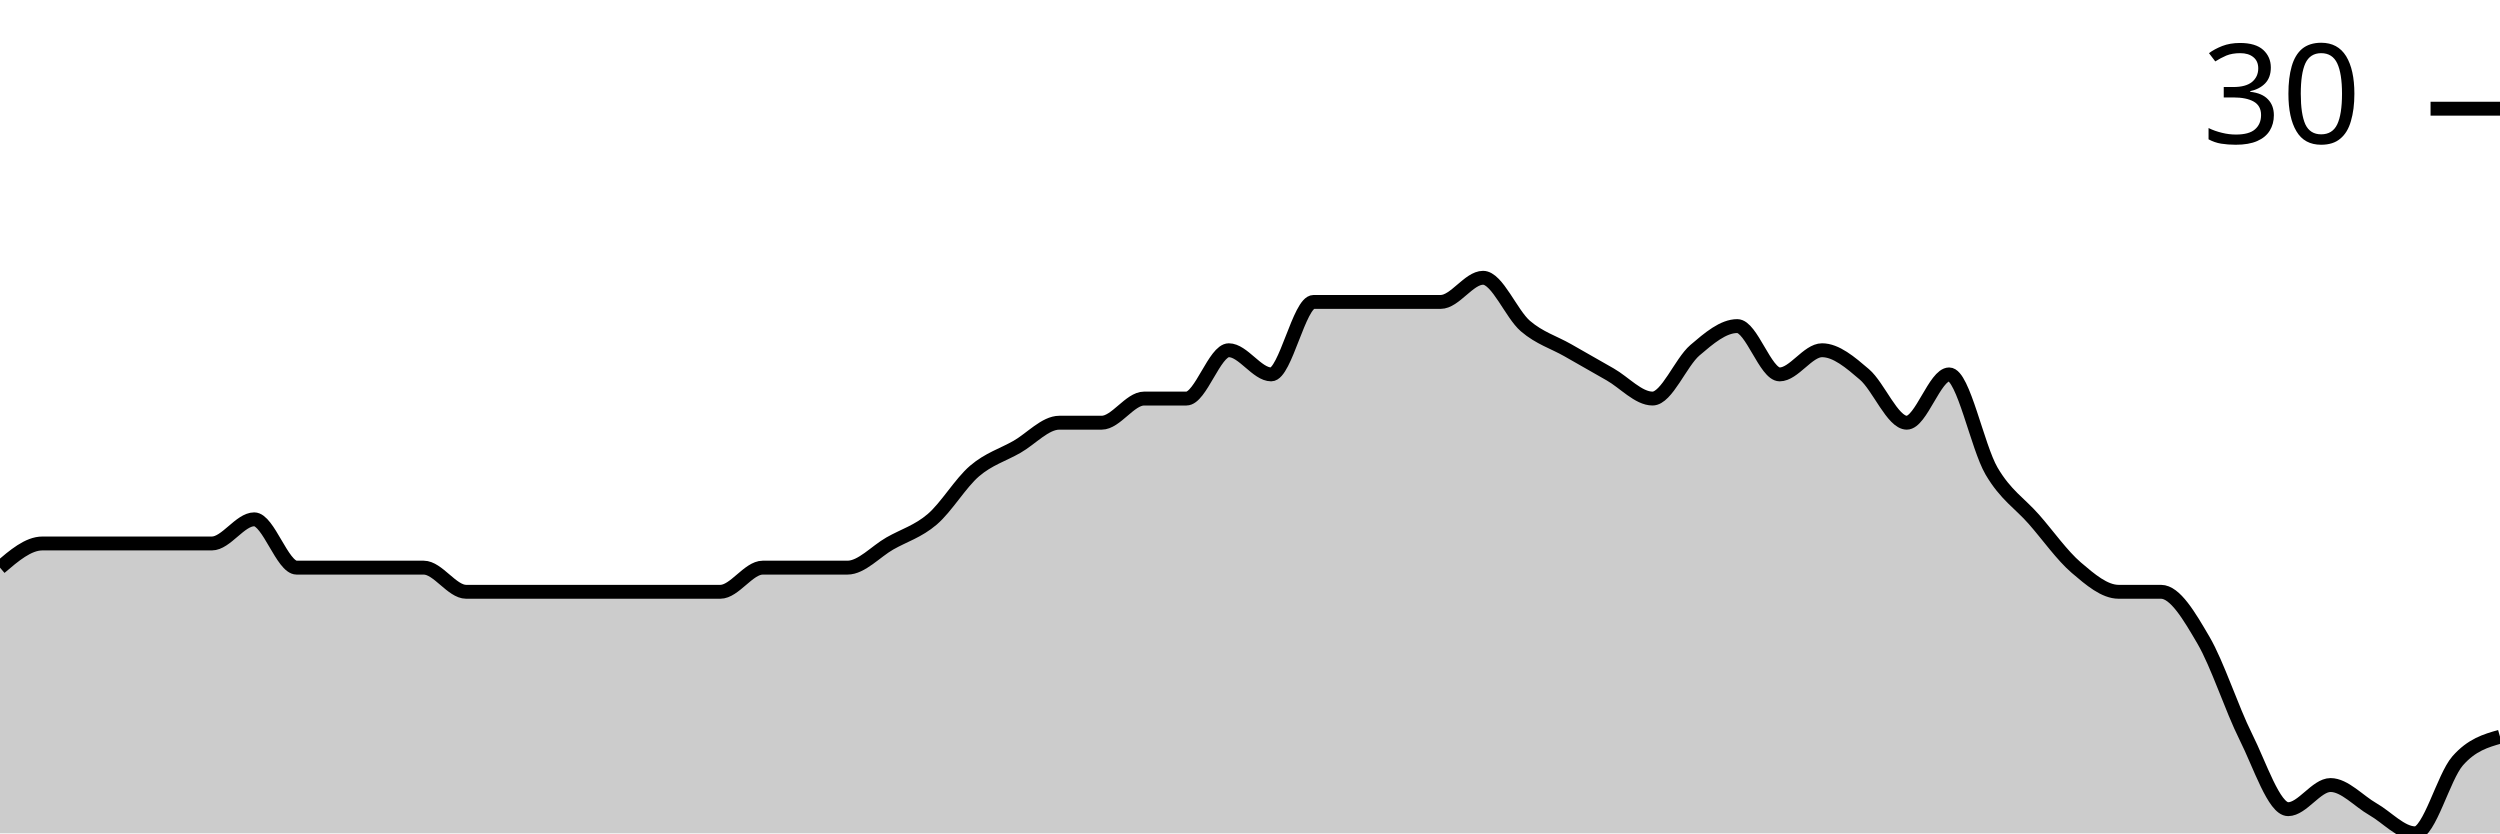
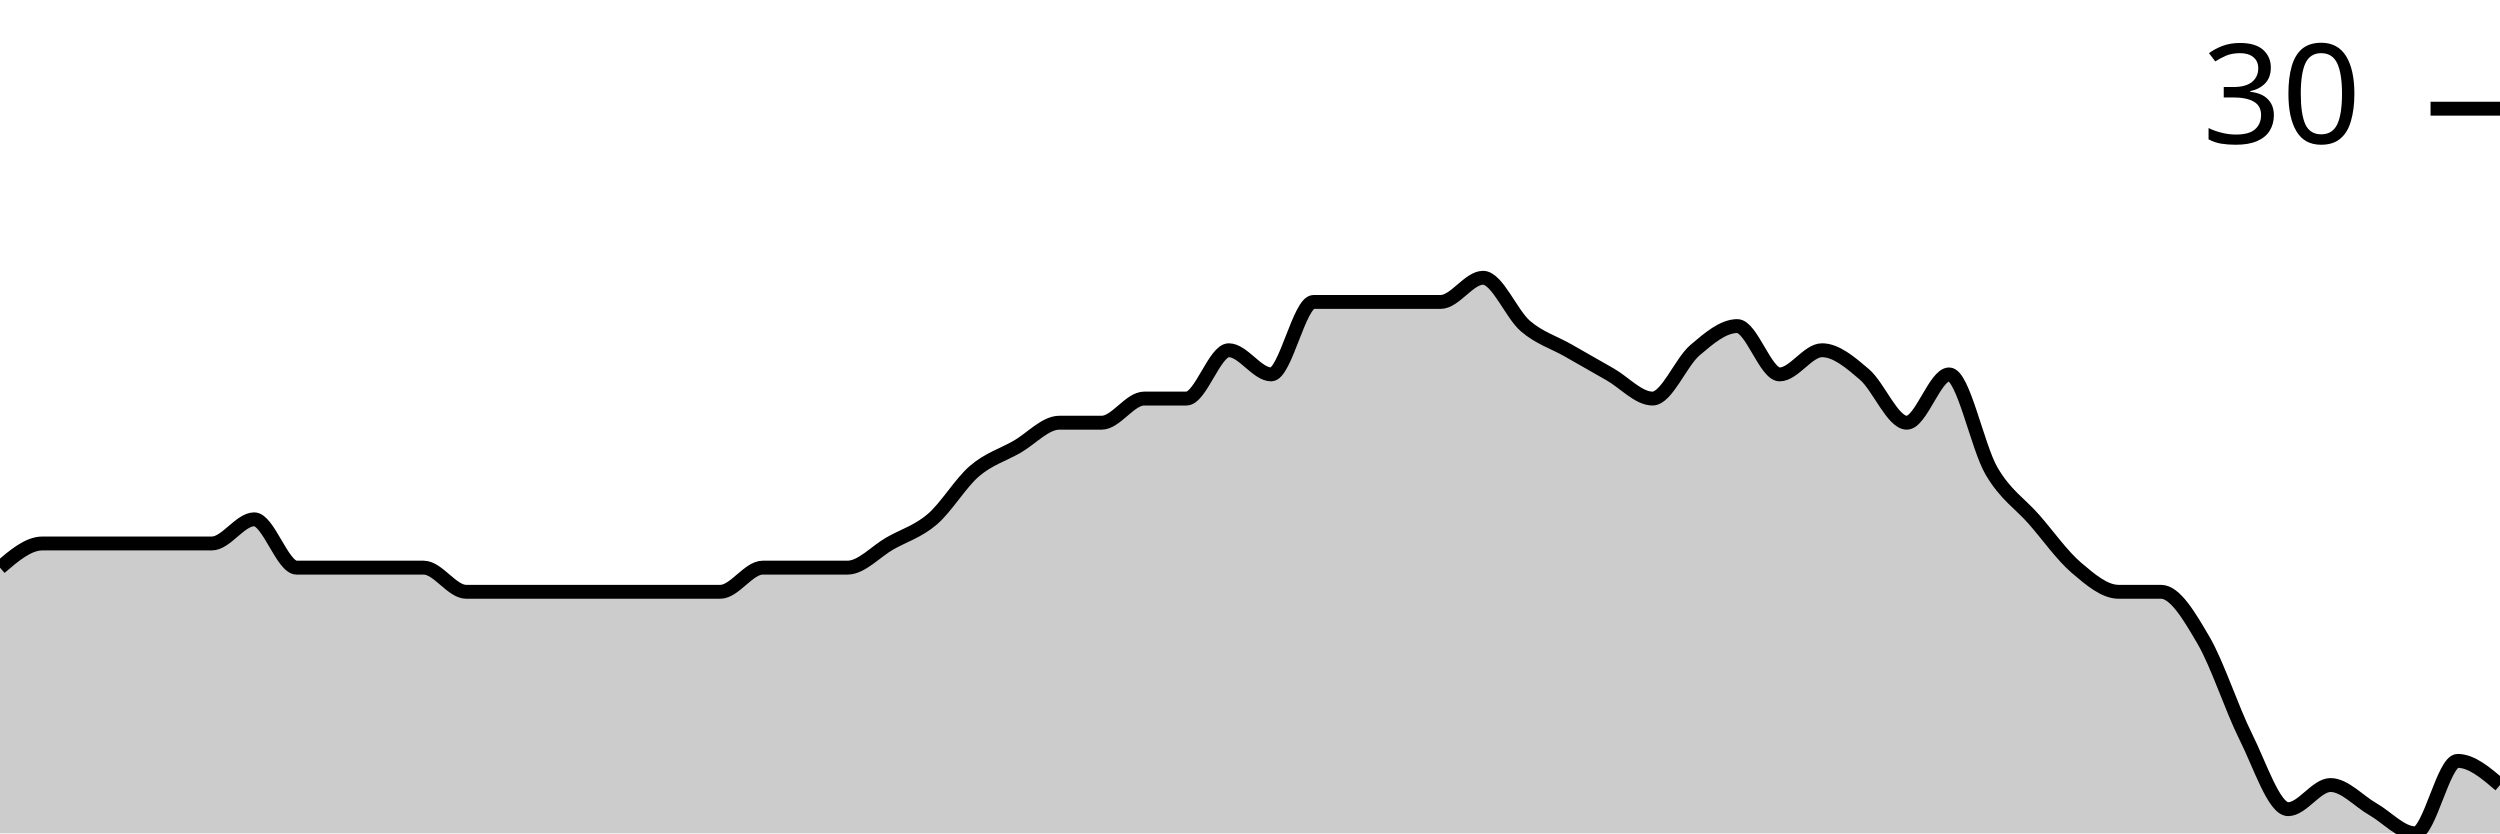
<svg xmlns="http://www.w3.org/2000/svg" viewBox="0 0 180 60">
  <g transform="translate(0,20)">
-     <path class="area" fill="rgba(0, 0, 0, 0.2)" d="M0,20.87C1.017,20,2.034,19.13,3.051,19.13C4.068,19.13,5.085,19.13,6.102,19.13C7.119,19.13,8.136,19.13,9.153,19.13C10.169,19.13,11.186,19.13,12.203,19.13C13.22,19.13,14.237,19.13,15.254,19.13C16.271,19.13,17.288,17.391,18.305,17.391C19.322,17.391,20.339,20.87,21.356,20.87C22.373,20.87,23.39,20.87,24.407,20.87C25.424,20.87,26.441,20.87,27.458,20.87C28.475,20.87,29.492,20.87,30.508,20.87C31.525,20.87,32.542,22.609,33.559,22.609C34.576,22.609,35.593,22.609,36.61,22.609C37.627,22.609,38.644,22.609,39.661,22.609C40.678,22.609,41.695,22.609,42.712,22.609C43.729,22.609,44.746,22.609,45.763,22.609C46.78,22.609,47.797,22.609,48.814,22.609C49.831,22.609,50.847,22.609,51.864,22.609C52.881,22.609,53.898,20.87,54.915,20.87C55.932,20.87,56.949,20.87,57.966,20.87C58.983,20.87,60,20.87,61.017,20.87C62.034,20.87,63.051,19.71,64.068,19.13C65.085,18.551,66.102,18.261,67.119,17.391C68.136,16.522,69.153,14.783,70.169,13.913C71.186,13.043,72.203,12.754,73.22,12.174C74.237,11.594,75.254,10.435,76.271,10.435C77.288,10.435,78.305,10.435,79.322,10.435C80.339,10.435,81.356,8.696,82.373,8.696C83.39,8.696,84.407,8.696,85.424,8.696C86.441,8.696,87.458,5.217,88.475,5.217C89.492,5.217,90.508,6.957,91.525,6.957C92.542,6.957,93.559,1.739,94.576,1.739C95.593,1.739,96.61,1.739,97.627,1.739C98.644,1.739,99.661,1.739,100.678,1.739C101.695,1.739,102.712,1.739,103.729,1.739C104.746,1.739,105.763,0,106.78,0C107.797,0,108.814,2.609,109.831,3.478C110.847,4.348,111.864,4.638,112.881,5.217C113.898,5.797,114.915,6.377,115.932,6.957C116.949,7.536,117.966,8.696,118.983,8.696C120,8.696,121.017,6.087,122.034,5.217C123.051,4.348,124.068,3.478,125.085,3.478C126.102,3.478,127.119,6.957,128.136,6.957C129.153,6.957,130.169,5.217,131.186,5.217C132.203,5.217,133.22,6.087,134.237,6.957C135.254,7.826,136.271,10.435,137.288,10.435C138.305,10.435,139.322,6.957,140.339,6.957C141.356,6.957,142.373,12.174,143.39,13.913C144.407,15.652,145.424,16.232,146.441,17.391C147.458,18.551,148.475,20,149.492,20.87C150.508,21.739,151.525,22.609,152.542,22.609C153.559,22.609,154.576,22.609,155.593,22.609C156.61,22.609,157.627,24.348,158.644,26.087C159.661,27.826,160.678,31.014,161.695,33.043C162.712,35.072,163.729,38.261,164.746,38.261C165.763,38.261,166.78,36.522,167.797,36.522C168.814,36.522,169.831,37.681,170.847,38.261C171.864,38.841,172.881,40,173.898,40C174.915,40,175.932,35.942,176.949,34.783C177.966,33.623,178.983,33.333,180,33.043L180,40C178.983,40,177.966,40,176.949,40C175.932,40,174.915,40,173.898,40C172.881,40,171.864,40,170.847,40C169.831,40,168.814,40,167.797,40C166.78,40,165.763,40,164.746,40C163.729,40,162.712,40,161.695,40C160.678,40,159.661,40,158.644,40C157.627,40,156.61,40,155.593,40C154.576,40,153.559,40,152.542,40C151.525,40,150.508,40,149.492,40C148.475,40,147.458,40,146.441,40C145.424,40,144.407,40,143.39,40C142.373,40,141.356,40,140.339,40C139.322,40,138.305,40,137.288,40C136.271,40,135.254,40,134.237,40C133.22,40,132.203,40,131.186,40C130.169,40,129.153,40,128.136,40C127.119,40,126.102,40,125.085,40C124.068,40,123.051,40,122.034,40C121.017,40,120,40,118.983,40C117.966,40,116.949,40,115.932,40C114.915,40,113.898,40,112.881,40C111.864,40,110.847,40,109.831,40C108.814,40,107.797,40,106.78,40C105.763,40,104.746,40,103.729,40C102.712,40,101.695,40,100.678,40C99.661,40,98.644,40,97.627,40C96.61,40,95.593,40,94.576,40C93.559,40,92.542,40,91.525,40C90.508,40,89.492,40,88.475,40C87.458,40,86.441,40,85.424,40C84.407,40,83.39,40,82.373,40C81.356,40,80.339,40,79.322,40C78.305,40,77.288,40,76.271,40C75.254,40,74.237,40,73.22,40C72.203,40,71.186,40,70.169,40C69.153,40,68.136,40,67.119,40C66.102,40,65.085,40,64.068,40C63.051,40,62.034,40,61.017,40C60,40,58.983,40,57.966,40C56.949,40,55.932,40,54.915,40C53.898,40,52.881,40,51.864,40C50.847,40,49.831,40,48.814,40C47.797,40,46.78,40,45.763,40C44.746,40,43.729,40,42.712,40C41.695,40,40.678,40,39.661,40C38.644,40,37.627,40,36.61,40C35.593,40,34.576,40,33.559,40C32.542,40,31.525,40,30.508,40C29.492,40,28.475,40,27.458,40C26.441,40,25.424,40,24.407,40C23.39,40,22.373,40,21.356,40C20.339,40,19.322,40,18.305,40C17.288,40,16.271,40,15.254,40C14.237,40,13.22,40,12.203,40C11.186,40,10.169,40,9.153,40C8.136,40,7.119,40,6.102,40C5.085,40,4.068,40,3.051,40C2.034,40,1.017,40,0,40Z" />
-     <path class="line" stroke="black" fill="none" d="M0,20.87C1.017,20,2.034,19.13,3.051,19.13C4.068,19.13,5.085,19.13,6.102,19.13C7.119,19.13,8.136,19.13,9.153,19.13C10.169,19.13,11.186,19.13,12.203,19.13C13.22,19.13,14.237,19.13,15.254,19.13C16.271,19.13,17.288,17.391,18.305,17.391C19.322,17.391,20.339,20.87,21.356,20.87C22.373,20.87,23.39,20.87,24.407,20.87C25.424,20.87,26.441,20.87,27.458,20.87C28.475,20.87,29.492,20.87,30.508,20.87C31.525,20.87,32.542,22.609,33.559,22.609C34.576,22.609,35.593,22.609,36.61,22.609C37.627,22.609,38.644,22.609,39.661,22.609C40.678,22.609,41.695,22.609,42.712,22.609C43.729,22.609,44.746,22.609,45.763,22.609C46.78,22.609,47.797,22.609,48.814,22.609C49.831,22.609,50.847,22.609,51.864,22.609C52.881,22.609,53.898,20.87,54.915,20.87C55.932,20.87,56.949,20.87,57.966,20.87C58.983,20.87,60,20.87,61.017,20.87C62.034,20.87,63.051,19.71,64.068,19.13C65.085,18.551,66.102,18.261,67.119,17.391C68.136,16.522,69.153,14.783,70.169,13.913C71.186,13.043,72.203,12.754,73.22,12.174C74.237,11.594,75.254,10.435,76.271,10.435C77.288,10.435,78.305,10.435,79.322,10.435C80.339,10.435,81.356,8.696,82.373,8.696C83.39,8.696,84.407,8.696,85.424,8.696C86.441,8.696,87.458,5.217,88.475,5.217C89.492,5.217,90.508,6.957,91.525,6.957C92.542,6.957,93.559,1.739,94.576,1.739C95.593,1.739,96.61,1.739,97.627,1.739C98.644,1.739,99.661,1.739,100.678,1.739C101.695,1.739,102.712,1.739,103.729,1.739C104.746,1.739,105.763,0,106.78,0C107.797,0,108.814,2.609,109.831,3.478C110.847,4.348,111.864,4.638,112.881,5.217C113.898,5.797,114.915,6.377,115.932,6.957C116.949,7.536,117.966,8.696,118.983,8.696C120,8.696,121.017,6.087,122.034,5.217C123.051,4.348,124.068,3.478,125.085,3.478C126.102,3.478,127.119,6.957,128.136,6.957C129.153,6.957,130.169,5.217,131.186,5.217C132.203,5.217,133.22,6.087,134.237,6.957C135.254,7.826,136.271,10.435,137.288,10.435C138.305,10.435,139.322,6.957,140.339,6.957C141.356,6.957,142.373,12.174,143.39,13.913C144.407,15.652,145.424,16.232,146.441,17.391C147.458,18.551,148.475,20,149.492,20.87C150.508,21.739,151.525,22.609,152.542,22.609C153.559,22.609,154.576,22.609,155.593,22.609C156.61,22.609,157.627,24.348,158.644,26.087C159.661,27.826,160.678,31.014,161.695,33.043C162.712,35.072,163.729,38.261,164.746,38.261C165.763,38.261,166.78,36.522,167.797,36.522C168.814,36.522,169.831,37.681,170.847,38.261C171.864,38.841,172.881,40,173.898,40C174.915,40,175.932,35.942,176.949,34.783C177.966,33.623,178.983,33.333,180,33.043" />
+     <path class="area" fill="rgba(0, 0, 0, 0.2)" d="M0,20.87C1.017,20,2.034,19.13,3.051,19.13C4.068,19.13,5.085,19.13,6.102,19.13C7.119,19.13,8.136,19.13,9.153,19.13C10.169,19.13,11.186,19.13,12.203,19.13C13.22,19.13,14.237,19.13,15.254,19.13C16.271,19.13,17.288,17.391,18.305,17.391C19.322,17.391,20.339,20.87,21.356,20.87C22.373,20.87,23.39,20.87,24.407,20.87C25.424,20.87,26.441,20.87,27.458,20.87C28.475,20.87,29.492,20.87,30.508,20.87C31.525,20.87,32.542,22.609,33.559,22.609C34.576,22.609,35.593,22.609,36.61,22.609C37.627,22.609,38.644,22.609,39.661,22.609C40.678,22.609,41.695,22.609,42.712,22.609C43.729,22.609,44.746,22.609,45.763,22.609C46.78,22.609,47.797,22.609,48.814,22.609C49.831,22.609,50.847,22.609,51.864,22.609C52.881,22.609,53.898,20.87,54.915,20.87C55.932,20.87,56.949,20.87,57.966,20.87C58.983,20.87,60,20.87,61.017,20.87C62.034,20.87,63.051,19.71,64.068,19.13C65.085,18.551,66.102,18.261,67.119,17.391C68.136,16.522,69.153,14.783,70.169,13.913C71.186,13.043,72.203,12.754,73.22,12.174C74.237,11.594,75.254,10.435,76.271,10.435C77.288,10.435,78.305,10.435,79.322,10.435C80.339,10.435,81.356,8.696,82.373,8.696C83.39,8.696,84.407,8.696,85.424,8.696C86.441,8.696,87.458,5.217,88.475,5.217C89.492,5.217,90.508,6.957,91.525,6.957C92.542,6.957,93.559,1.739,94.576,1.739C95.593,1.739,96.61,1.739,97.627,1.739C98.644,1.739,99.661,1.739,100.678,1.739C101.695,1.739,102.712,1.739,103.729,1.739C104.746,1.739,105.763,0,106.78,0C107.797,0,108.814,2.609,109.831,3.478C110.847,4.348,111.864,4.638,112.881,5.217C113.898,5.797,114.915,6.377,115.932,6.957C116.949,7.536,117.966,8.696,118.983,8.696C120,8.696,121.017,6.087,122.034,5.217C123.051,4.348,124.068,3.478,125.085,3.478C126.102,3.478,127.119,6.957,128.136,6.957C129.153,6.957,130.169,5.217,131.186,5.217C132.203,5.217,133.22,6.087,134.237,6.957C135.254,7.826,136.271,10.435,137.288,10.435C138.305,10.435,139.322,6.957,140.339,6.957C141.356,6.957,142.373,12.174,143.39,13.913C144.407,15.652,145.424,16.232,146.441,17.391C147.458,18.551,148.475,20,149.492,20.87C150.508,21.739,151.525,22.609,152.542,22.609C153.559,22.609,154.576,22.609,155.593,22.609C156.61,22.609,157.627,24.348,158.644,26.087C159.661,27.826,160.678,31.014,161.695,33.043C162.712,35.072,163.729,38.261,164.746,38.261C165.763,38.261,166.78,36.522,167.797,36.522C168.814,36.522,169.831,37.681,170.847,38.261C171.864,38.841,172.881,40,173.898,40C174.915,40,175.932,34.783,176.949,34.783C177.966,34.783,178.983,35.652,180,36.522L180,40C178.983,40,177.966,40,176.949,40C175.932,40,174.915,40,173.898,40C172.881,40,171.864,40,170.847,40C169.831,40,168.814,40,167.797,40C166.78,40,165.763,40,164.746,40C163.729,40,162.712,40,161.695,40C160.678,40,159.661,40,158.644,40C157.627,40,156.61,40,155.593,40C154.576,40,153.559,40,152.542,40C151.525,40,150.508,40,149.492,40C148.475,40,147.458,40,146.441,40C145.424,40,144.407,40,143.39,40C142.373,40,141.356,40,140.339,40C139.322,40,138.305,40,137.288,40C136.271,40,135.254,40,134.237,40C133.22,40,132.203,40,131.186,40C130.169,40,129.153,40,128.136,40C127.119,40,126.102,40,125.085,40C124.068,40,123.051,40,122.034,40C121.017,40,120,40,118.983,40C117.966,40,116.949,40,115.932,40C114.915,40,113.898,40,112.881,40C111.864,40,110.847,40,109.831,40C108.814,40,107.797,40,106.78,40C105.763,40,104.746,40,103.729,40C102.712,40,101.695,40,100.678,40C99.661,40,98.644,40,97.627,40C96.61,40,95.593,40,94.576,40C93.559,40,92.542,40,91.525,40C90.508,40,89.492,40,88.475,40C87.458,40,86.441,40,85.424,40C84.407,40,83.39,40,82.373,40C81.356,40,80.339,40,79.322,40C78.305,40,77.288,40,76.271,40C75.254,40,74.237,40,73.22,40C72.203,40,71.186,40,70.169,40C69.153,40,68.136,40,67.119,40C66.102,40,65.085,40,64.068,40C63.051,40,62.034,40,61.017,40C60,40,58.983,40,57.966,40C56.949,40,55.932,40,54.915,40C53.898,40,52.881,40,51.864,40C50.847,40,49.831,40,48.814,40C47.797,40,46.78,40,45.763,40C44.746,40,43.729,40,42.712,40C41.695,40,40.678,40,39.661,40C38.644,40,37.627,40,36.61,40C35.593,40,34.576,40,33.559,40C32.542,40,31.525,40,30.508,40C29.492,40,28.475,40,27.458,40C26.441,40,25.424,40,24.407,40C23.39,40,22.373,40,21.356,40C20.339,40,19.322,40,18.305,40C17.288,40,16.271,40,15.254,40C14.237,40,13.22,40,12.203,40C11.186,40,10.169,40,9.153,40C8.136,40,7.119,40,6.102,40C5.085,40,4.068,40,3.051,40C2.034,40,1.017,40,0,40Z" />
+     <path class="line" stroke="black" fill="none" d="M0,20.87C1.017,20,2.034,19.13,3.051,19.13C4.068,19.13,5.085,19.13,6.102,19.13C7.119,19.13,8.136,19.13,9.153,19.13C10.169,19.13,11.186,19.13,12.203,19.13C13.22,19.13,14.237,19.13,15.254,19.13C16.271,19.13,17.288,17.391,18.305,17.391C19.322,17.391,20.339,20.87,21.356,20.87C22.373,20.87,23.39,20.87,24.407,20.87C25.424,20.87,26.441,20.87,27.458,20.87C28.475,20.87,29.492,20.87,30.508,20.87C31.525,20.87,32.542,22.609,33.559,22.609C34.576,22.609,35.593,22.609,36.61,22.609C37.627,22.609,38.644,22.609,39.661,22.609C40.678,22.609,41.695,22.609,42.712,22.609C43.729,22.609,44.746,22.609,45.763,22.609C46.78,22.609,47.797,22.609,48.814,22.609C49.831,22.609,50.847,22.609,51.864,22.609C52.881,22.609,53.898,20.87,54.915,20.87C55.932,20.87,56.949,20.87,57.966,20.87C58.983,20.87,60,20.87,61.017,20.87C62.034,20.87,63.051,19.71,64.068,19.13C65.085,18.551,66.102,18.261,67.119,17.391C68.136,16.522,69.153,14.783,70.169,13.913C71.186,13.043,72.203,12.754,73.22,12.174C74.237,11.594,75.254,10.435,76.271,10.435C77.288,10.435,78.305,10.435,79.322,10.435C80.339,10.435,81.356,8.696,82.373,8.696C83.39,8.696,84.407,8.696,85.424,8.696C86.441,8.696,87.458,5.217,88.475,5.217C89.492,5.217,90.508,6.957,91.525,6.957C92.542,6.957,93.559,1.739,94.576,1.739C95.593,1.739,96.61,1.739,97.627,1.739C98.644,1.739,99.661,1.739,100.678,1.739C101.695,1.739,102.712,1.739,103.729,1.739C104.746,1.739,105.763,0,106.78,0C107.797,0,108.814,2.609,109.831,3.478C110.847,4.348,111.864,4.638,112.881,5.217C113.898,5.797,114.915,6.377,115.932,6.957C116.949,7.536,117.966,8.696,118.983,8.696C120,8.696,121.017,6.087,122.034,5.217C123.051,4.348,124.068,3.478,125.085,3.478C126.102,3.478,127.119,6.957,128.136,6.957C129.153,6.957,130.169,5.217,131.186,5.217C132.203,5.217,133.22,6.087,134.237,6.957C135.254,7.826,136.271,10.435,137.288,10.435C138.305,10.435,139.322,6.957,140.339,6.957C141.356,6.957,142.373,12.174,143.39,13.913C144.407,15.652,145.424,16.232,146.441,17.391C147.458,18.551,148.475,20,149.492,20.87C150.508,21.739,151.525,22.609,152.542,22.609C153.559,22.609,154.576,22.609,155.593,22.609C156.61,22.609,157.627,24.348,158.644,26.087C159.661,27.826,160.678,31.014,161.695,33.043C162.712,35.072,163.729,38.261,164.746,38.261C165.763,38.261,166.78,36.522,167.797,36.522C168.814,36.522,169.831,37.681,170.847,38.261C171.864,38.841,172.881,40,173.898,40C174.915,40,175.932,34.783,176.949,34.783C177.966,34.783,178.983,35.652,180,36.522" />
    <path class="axis-ceiling" stroke-width="1" stroke="black" fill="none" d="M175,-12.174L180,-12.174" />
    <text class="axis-ceiling-label" font-family="sans-serif" text-anchor="end" font-size="10px" x="170" y="-9.674">30</text>
  </g>
</svg>
